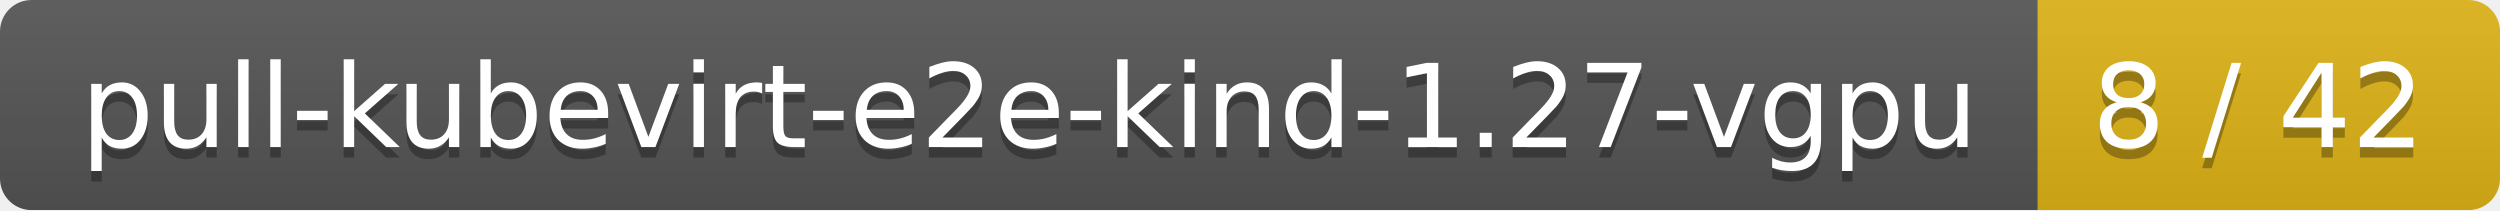
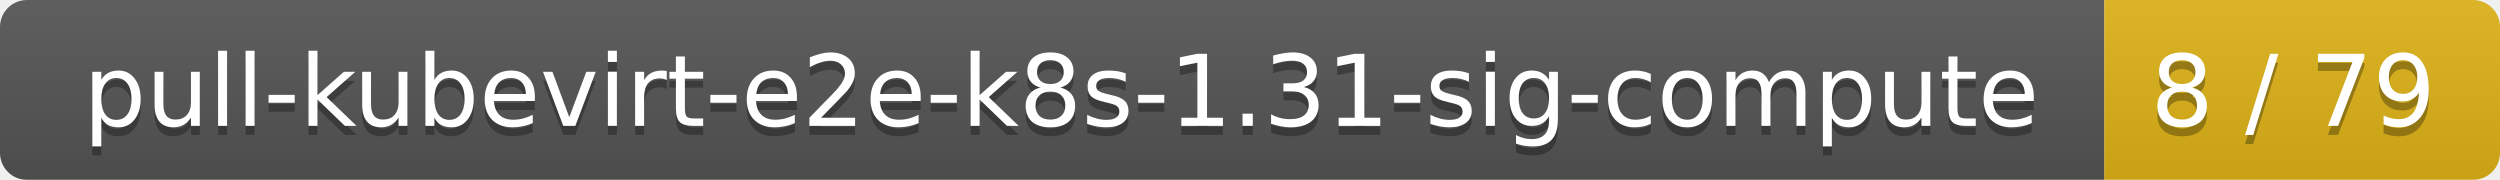
- <svg xmlns="http://www.w3.org/2000/svg" width="238" height="20">
+ <svg xmlns="http://www.w3.org/2000/svg" width="278" height="20">
  <linearGradient id="smooth" x2="0" y2="100%">
    <stop offset="0" stop-color="#bbb" stop-opacity=".1" />
    <stop offset="1" stop-opacity=".1" />
  </linearGradient>
  <mask id="round">
-     <rect width="238" height="20" rx="3" fill="#fff" />
+     <rect width="278" height="20" rx="3" fill="#fff" />
  </mask>
  <g mask="url(#round)">
-     <rect width="194" height="20" fill="#555" />
-     <rect x="194" width="44" height="20" fill="#dfb317" />
-     <rect width="238" height="20" fill="url(#smooth)" />
+     <rect width="234" height="20" fill="#555" />
+     <rect x="234" width="44" height="20" fill="#dfb317" />
+     <rect width="278" height="20" fill="url(#smooth)" />
  </g>
  <g fill="#fff" text-anchor="middle" font-family="DejaVu Sans,Verdana,Geneva,sans-serif" font-size="11">
-     <text x="98" y="15" fill="#010101" fill-opacity=".3">pull-kubevirt-e2e-kind-1.27-vgpu</text>
-     <text x="98" y="14">pull-kubevirt-e2e-kind-1.27-vgpu</text>
-     <text x="215" y="15" fill="#010101" fill-opacity=".3">8 / 42</text>
-     <text x="215" y="14">8 / 42</text>
+     <text x="118" y="15" fill="#010101" fill-opacity=".3">pull-kubevirt-e2e-k8s-1.31-sig-compute</text>
+     <text x="118" y="14">pull-kubevirt-e2e-k8s-1.31-sig-compute</text>
+     <text x="255" y="15" fill="#010101" fill-opacity=".3">8 / 79</text>
+     <text x="255" y="14">8 / 79</text>
  </g>
</svg>
